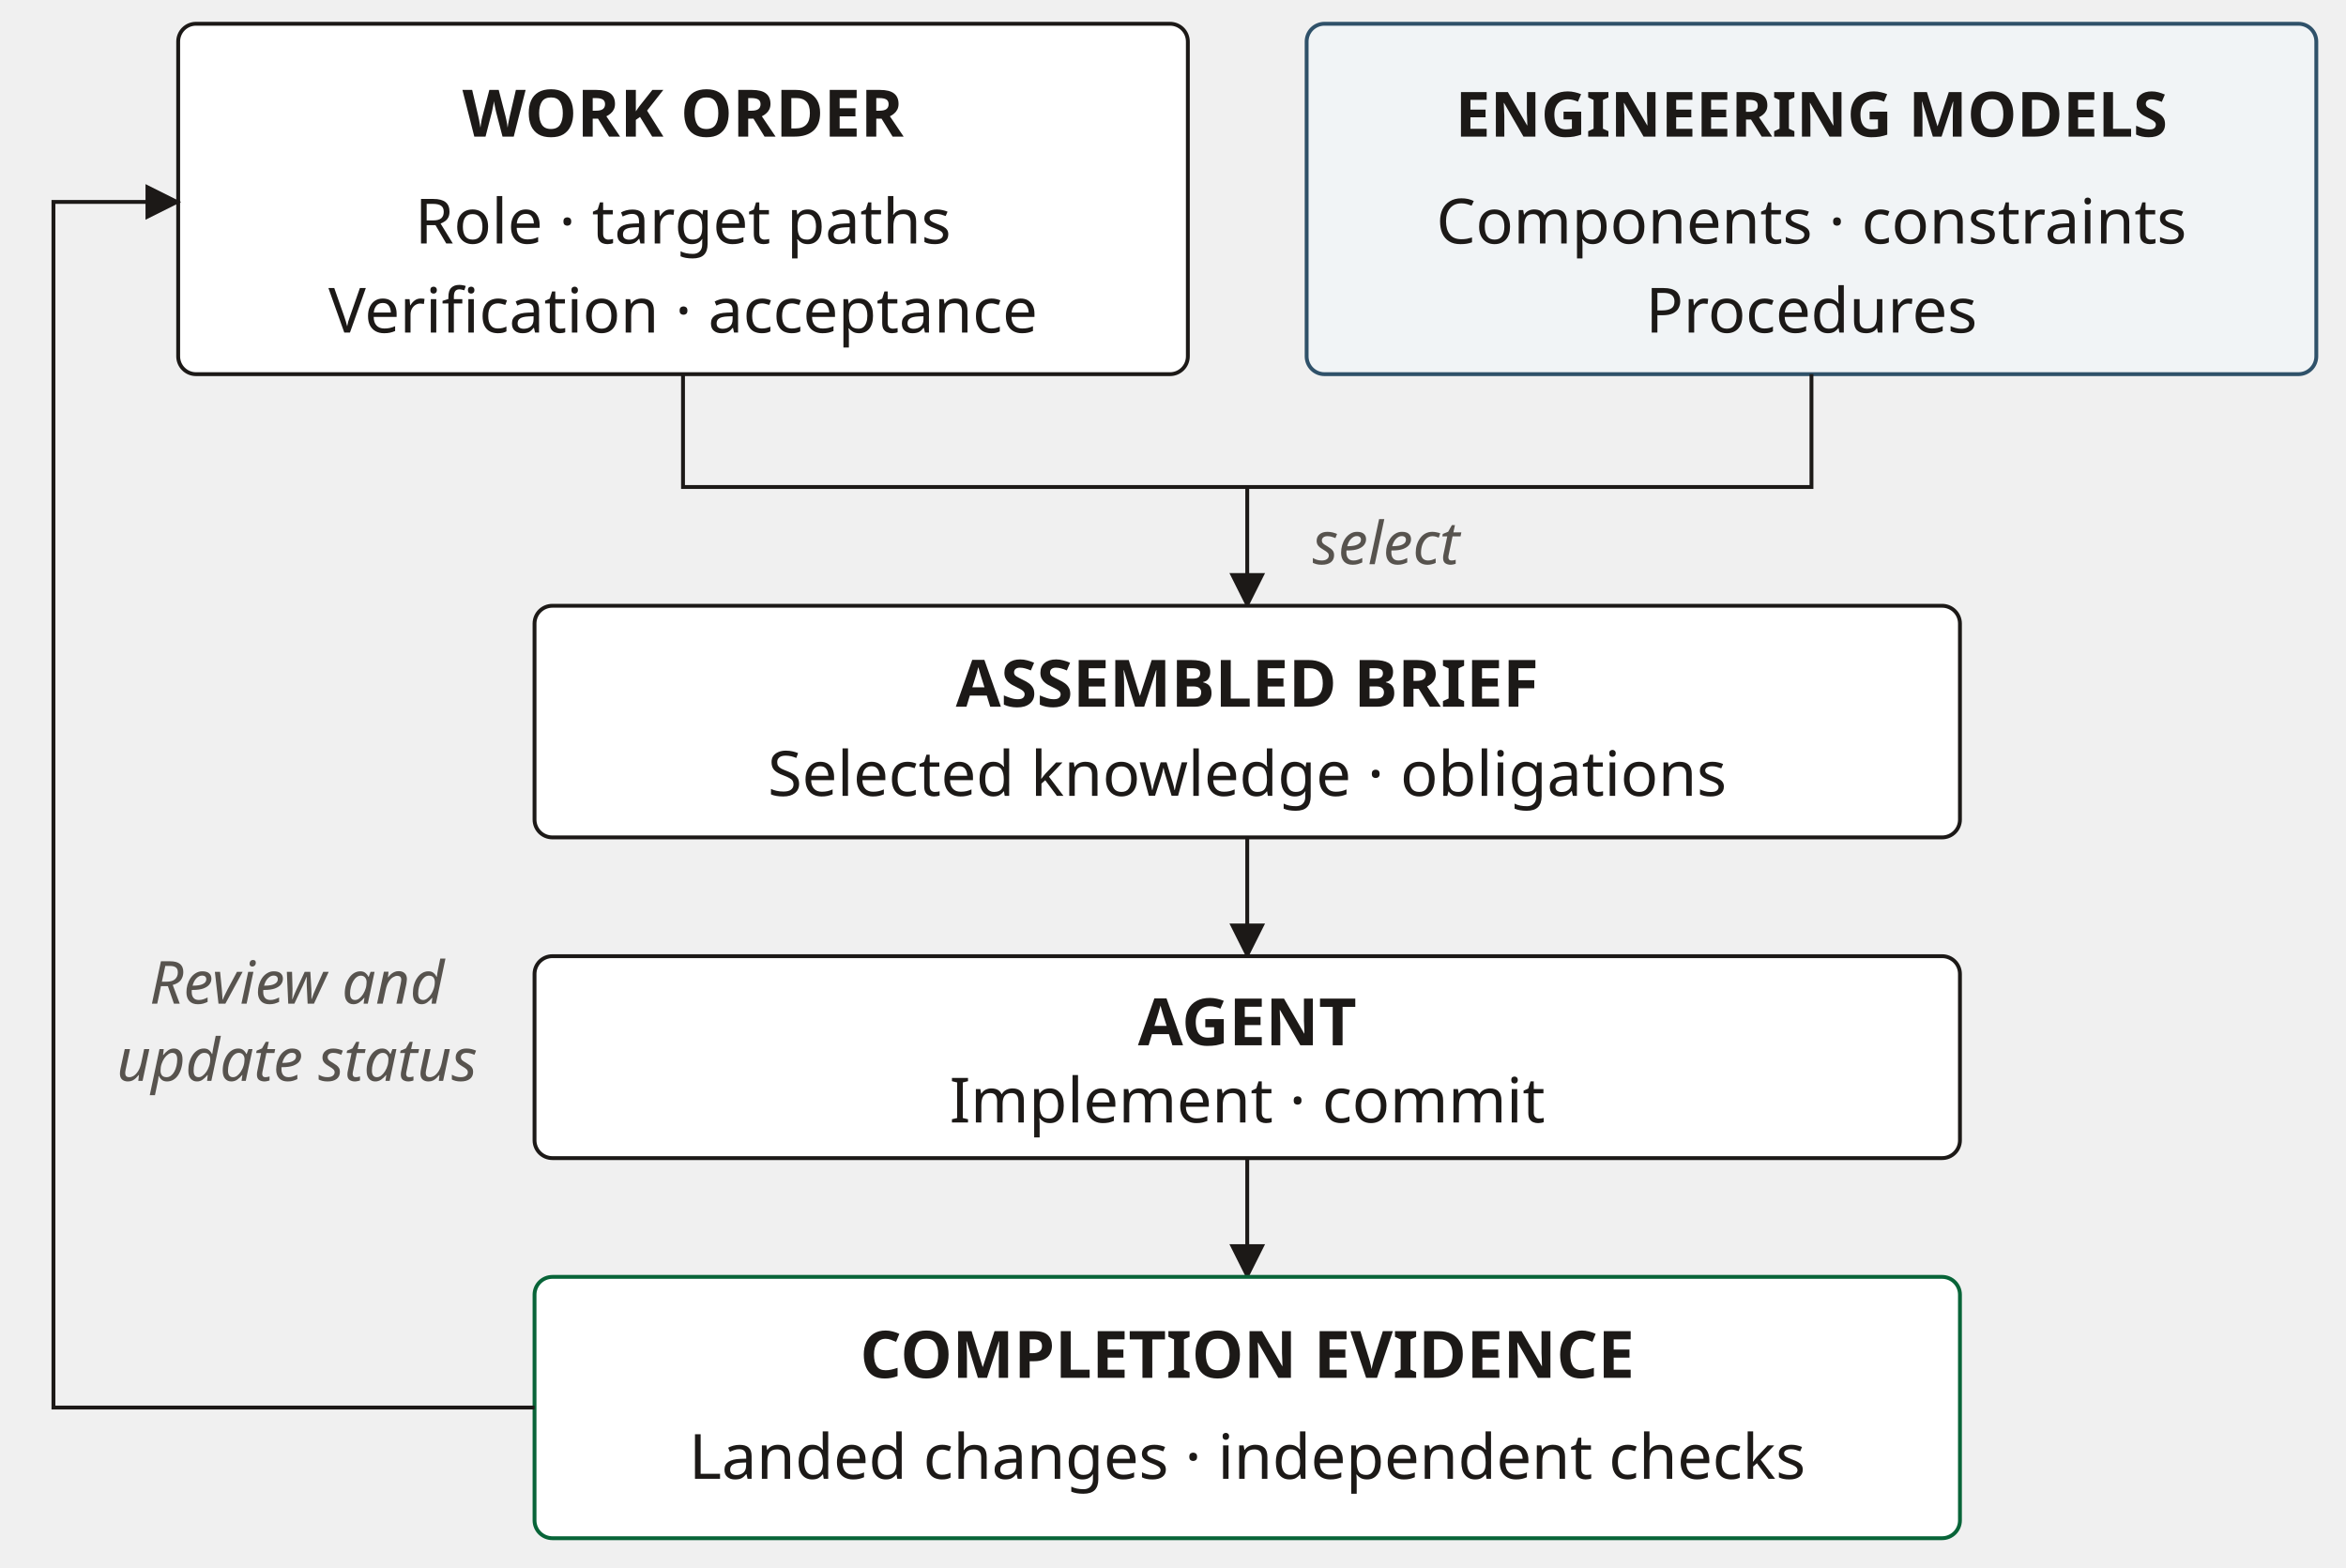
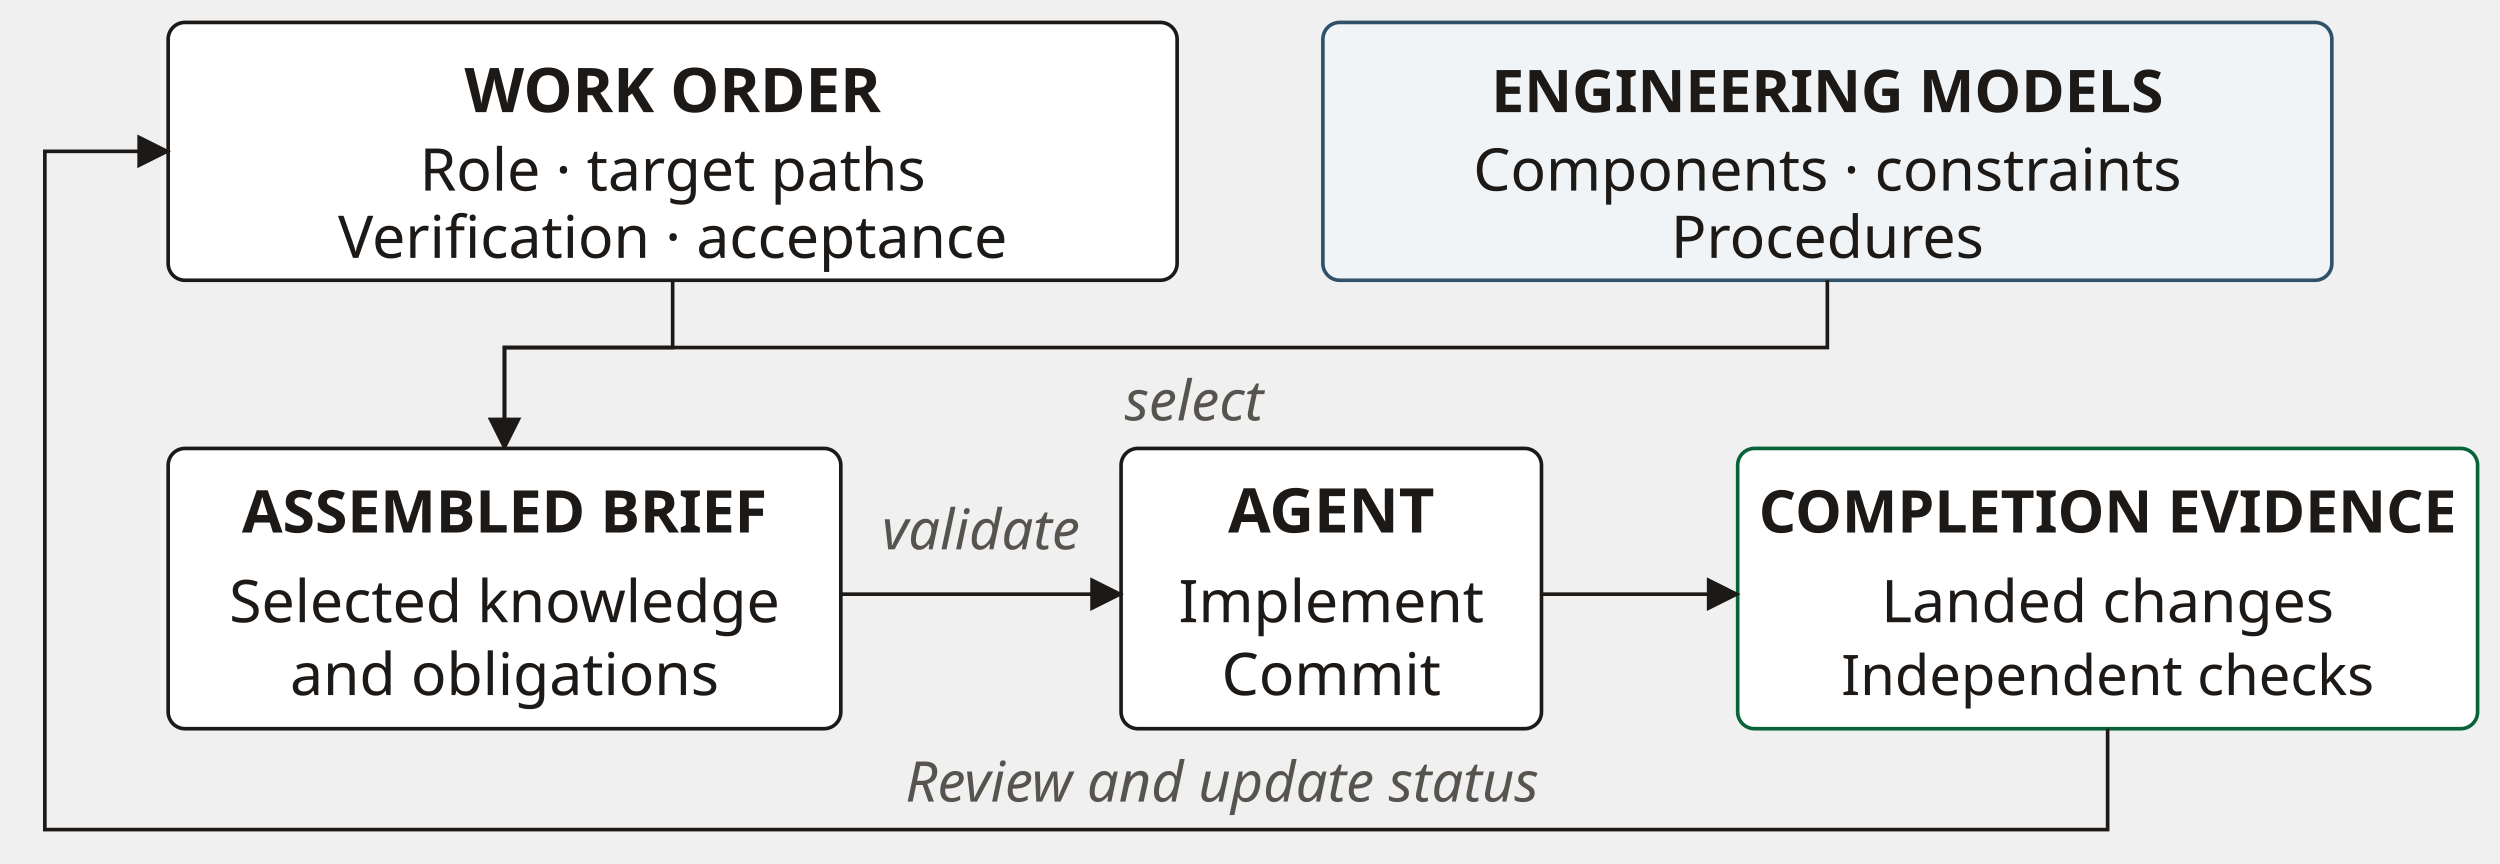
- <svg xmlns="http://www.w3.org/2000/svg" width="395" height="264" viewBox="0 0 395 264" role="img" aria-labelledby="title desc" font-family="&quot;Source Sans 3&quot;, sans-serif">
+ <svg xmlns="http://www.w3.org/2000/svg" width="446" height="154" viewBox="0 0 446 154" role="img" aria-labelledby="title desc" font-family="&quot;Source Sans 3&quot;, sans-serif">
  <defs>
    <marker id="arrow" markerWidth="6" markerHeight="6" refX="5.5" refY="3" orient="auto" markerUnits="userSpaceOnUse">
      <path d="M0,0 L6,3 L0,6 Z" fill="#1c1917" />
    </marker>
+     <marker id="arrowstart" markerWidth="6" markerHeight="6" refX="0.5" refY="3" orient="auto" markerUnits="userSpaceOnUse">
+       <path d="M6,0 L0,3 L6,6 Z" fill="#1c1917" />
+     </marker>
  </defs>
-   <rect x="30" y="4" width="170" height="59" rx="3" fill="white" stroke="#1c1917" stroke-width="0.65" />
-   <rect x="220" y="4" width="170" height="59" rx="3" fill="#f1f4f6" stroke="#2f5169" stroke-width="0.65" />
-   <text x="115" y="23" text-anchor="middle" font-size="11" font-weight="700" font-style="normal" fill="#1c1917">WORK ORDER</text>
-   <text x="115" y="41" text-anchor="middle" font-size="10.5" font-weight="400" font-style="normal" fill="#1c1917">Role · target paths</text>
-   <text x="115" y="56" text-anchor="middle" font-size="10.5" font-weight="400" font-style="normal" fill="#1c1917">Verification · acceptance</text>
-   <text x="305" y="23" text-anchor="middle" font-size="10.5" font-weight="700" font-style="normal" fill="#1c1917">ENGINEERING MODELS</text>
-   <text x="305" y="41" text-anchor="middle" font-size="10.5" font-weight="400" font-style="normal" fill="#1c1917">Components · constraints</text>
-   <text x="305" y="56" text-anchor="middle" font-size="10.5" font-weight="400" font-style="normal" fill="#1c1917">Procedures</text>
-   <path d="M115,63 L115,82 L305,82 L305,63" fill="none" stroke="#1c1917" stroke-width="0.65" />
-   <path d="M210,82 L210,102" fill="none" stroke="#1c1917" stroke-width="0.65" marker-end="url(#arrow)" />
-   <text x="221" y="95" text-anchor="start" font-size="10" font-weight="400" font-style="italic" fill="#57534e">select</text>
-   <rect x="90" y="102" width="240" height="39" rx="3" fill="white" stroke="#1c1917" stroke-width="0.65" />
-   <text x="210" y="119" text-anchor="middle" font-size="11" font-weight="700" font-style="normal" fill="#1c1917">ASSEMBLED BRIEF</text>
-   <text x="210" y="134" text-anchor="middle" font-size="10.5" font-weight="400" font-style="normal" fill="#1c1917">Selected knowledge · obligations</text>
-   <path d="M210,141 L210,161" fill="none" stroke="#1c1917" stroke-width="0.65" marker-end="url(#arrow)" />
-   <rect x="90" y="161" width="240" height="34" rx="3" fill="white" stroke="#1c1917" stroke-width="0.65" />
-   <text x="210" y="176" text-anchor="middle" font-size="11" font-weight="700" font-style="normal" fill="#1c1917">AGENT</text>
-   <text x="210" y="189" text-anchor="middle" font-size="10.5" font-weight="400" font-style="normal" fill="#1c1917">Implement · commit</text>
-   <path d="M210,195 L210,215" fill="none" stroke="#1c1917" stroke-width="0.65" marker-end="url(#arrow)" />
-   <rect x="90" y="215" width="240" height="44" rx="3" fill="white" stroke="#086438" stroke-width="0.65" />
-   <text x="210" y="232" text-anchor="middle" font-size="11" font-weight="700" font-style="normal" fill="#1c1917">COMPLETION EVIDENCE</text>
-   <text x="210" y="249" text-anchor="middle" font-size="10.5" font-weight="400" font-style="normal" fill="#1c1917">Landed changes · independent checks</text>
-   <path d="M90,237 L9,237 L9,34 L30,34" fill="none" stroke="#1c1917" stroke-width="0.65" marker-end="url(#arrow)" />
-   <text x="50" y="169" text-anchor="middle" font-size="10" font-weight="400" font-style="italic" fill="#57534e">Review and</text>
-   <text x="50" y="182" text-anchor="middle" font-size="10" font-weight="400" font-style="italic" fill="#57534e">update status</text>
+   <rect x="30" y="4" width="180" height="46" rx="3" fill="white" stroke="#1c1917" stroke-width="0.65" />
+   <text x="120" y="20" text-anchor="middle" font-size="11" font-weight="700" font-style="normal" fill="#1c1917">WORK ORDER</text>
+   <text x="120" y="34" text-anchor="middle" font-size="10.5" font-weight="400" font-style="normal" fill="#1c1917">Role · target paths</text>
+   <text x="120" y="46" text-anchor="middle" font-size="10.5" font-weight="400" font-style="normal" fill="#1c1917">Verification · acceptance</text>
+   <rect x="236" y="4" width="180" height="46" rx="3" fill="#f1f4f6" stroke="#2f5169" stroke-width="0.65" />
+   <text x="326" y="20" text-anchor="middle" font-size="10.5" font-weight="700" font-style="normal" fill="#1c1917">ENGINEERING MODELS</text>
+   <text x="326" y="34" text-anchor="middle" font-size="10.5" font-weight="400" font-style="normal" fill="#1c1917">Components · constraints</text>
+   <text x="326" y="46" text-anchor="middle" font-size="10.5" font-weight="400" font-style="normal" fill="#1c1917">Procedures</text>
+   <path d="M120,50 L120,62 L90,62 L90,80" fill="none" stroke="#1c1917" stroke-width="0.65" />
+   <path d="M326,50 L326,62 L90,62 L90,80" fill="none" stroke="#1c1917" stroke-width="0.65" marker-end="url(#arrow)" />
+   <text x="213" y="75" text-anchor="middle" font-size="10" font-weight="400" font-style="italic" fill="#57534e">select</text>
+   <rect x="30" y="80" width="120" height="50" rx="3" fill="white" stroke="#1c1917" stroke-width="0.65" />
+   <text x="90" y="95" text-anchor="middle" font-size="10.5" font-weight="700" font-style="normal" fill="#1c1917">ASSEMBLED BRIEF</text>
+   <text x="90" y="111" text-anchor="middle" font-size="10.5" font-weight="400" font-style="normal" fill="#1c1917">Selected knowledge</text>
+   <text x="90" y="124" text-anchor="middle" font-size="10.5" font-weight="400" font-style="normal" fill="#1c1917">and obligations</text>
+   <rect x="200" y="80" width="75" height="50" rx="3" fill="white" stroke="#1c1917" stroke-width="0.65" />
+   <text x="237.5" y="95" text-anchor="middle" font-size="11" font-weight="700" font-style="normal" fill="#1c1917">AGENT</text>
+   <text x="237.5" y="111" text-anchor="middle" font-size="10.5" font-weight="400" font-style="normal" fill="#1c1917">Implement</text>
+   <text x="237.5" y="124" text-anchor="middle" font-size="10.5" font-weight="400" font-style="normal" fill="#1c1917">Commit</text>
+   <path d="M150,106 L200,106" fill="none" stroke="#1c1917" stroke-width="0.65" marker-end="url(#arrow)" />
+   <text x="175" y="98" text-anchor="middle" font-size="10" font-weight="400" font-style="italic" fill="#57534e">validate</text>
+   <rect x="310" y="80" width="132" height="50" rx="3" fill="white" stroke="#086438" stroke-width="0.65" />
+   <text x="376" y="95" text-anchor="middle" font-size="10.5" font-weight="700" font-style="normal" fill="#1c1917">COMPLETION EVIDENCE</text>
+   <text x="376" y="111" text-anchor="middle" font-size="10.5" font-weight="400" font-style="normal" fill="#1c1917">Landed changes</text>
+   <text x="376" y="124" text-anchor="middle" font-size="10" font-weight="400" font-style="normal" fill="#1c1917">Independent checks</text>
+   <path d="M275,106 L310,106" fill="none" stroke="#1c1917" stroke-width="0.65" marker-end="url(#arrow)" />
+   <path d="M376,130 L376,148 L8,148 L8,27 L30,27" fill="none" stroke="#1c1917" stroke-width="0.65" marker-end="url(#arrow)" />
+   <text x="218" y="143" text-anchor="middle" font-size="10" font-weight="400" font-style="italic" fill="#57534e">Review and update status</text>
</svg>
